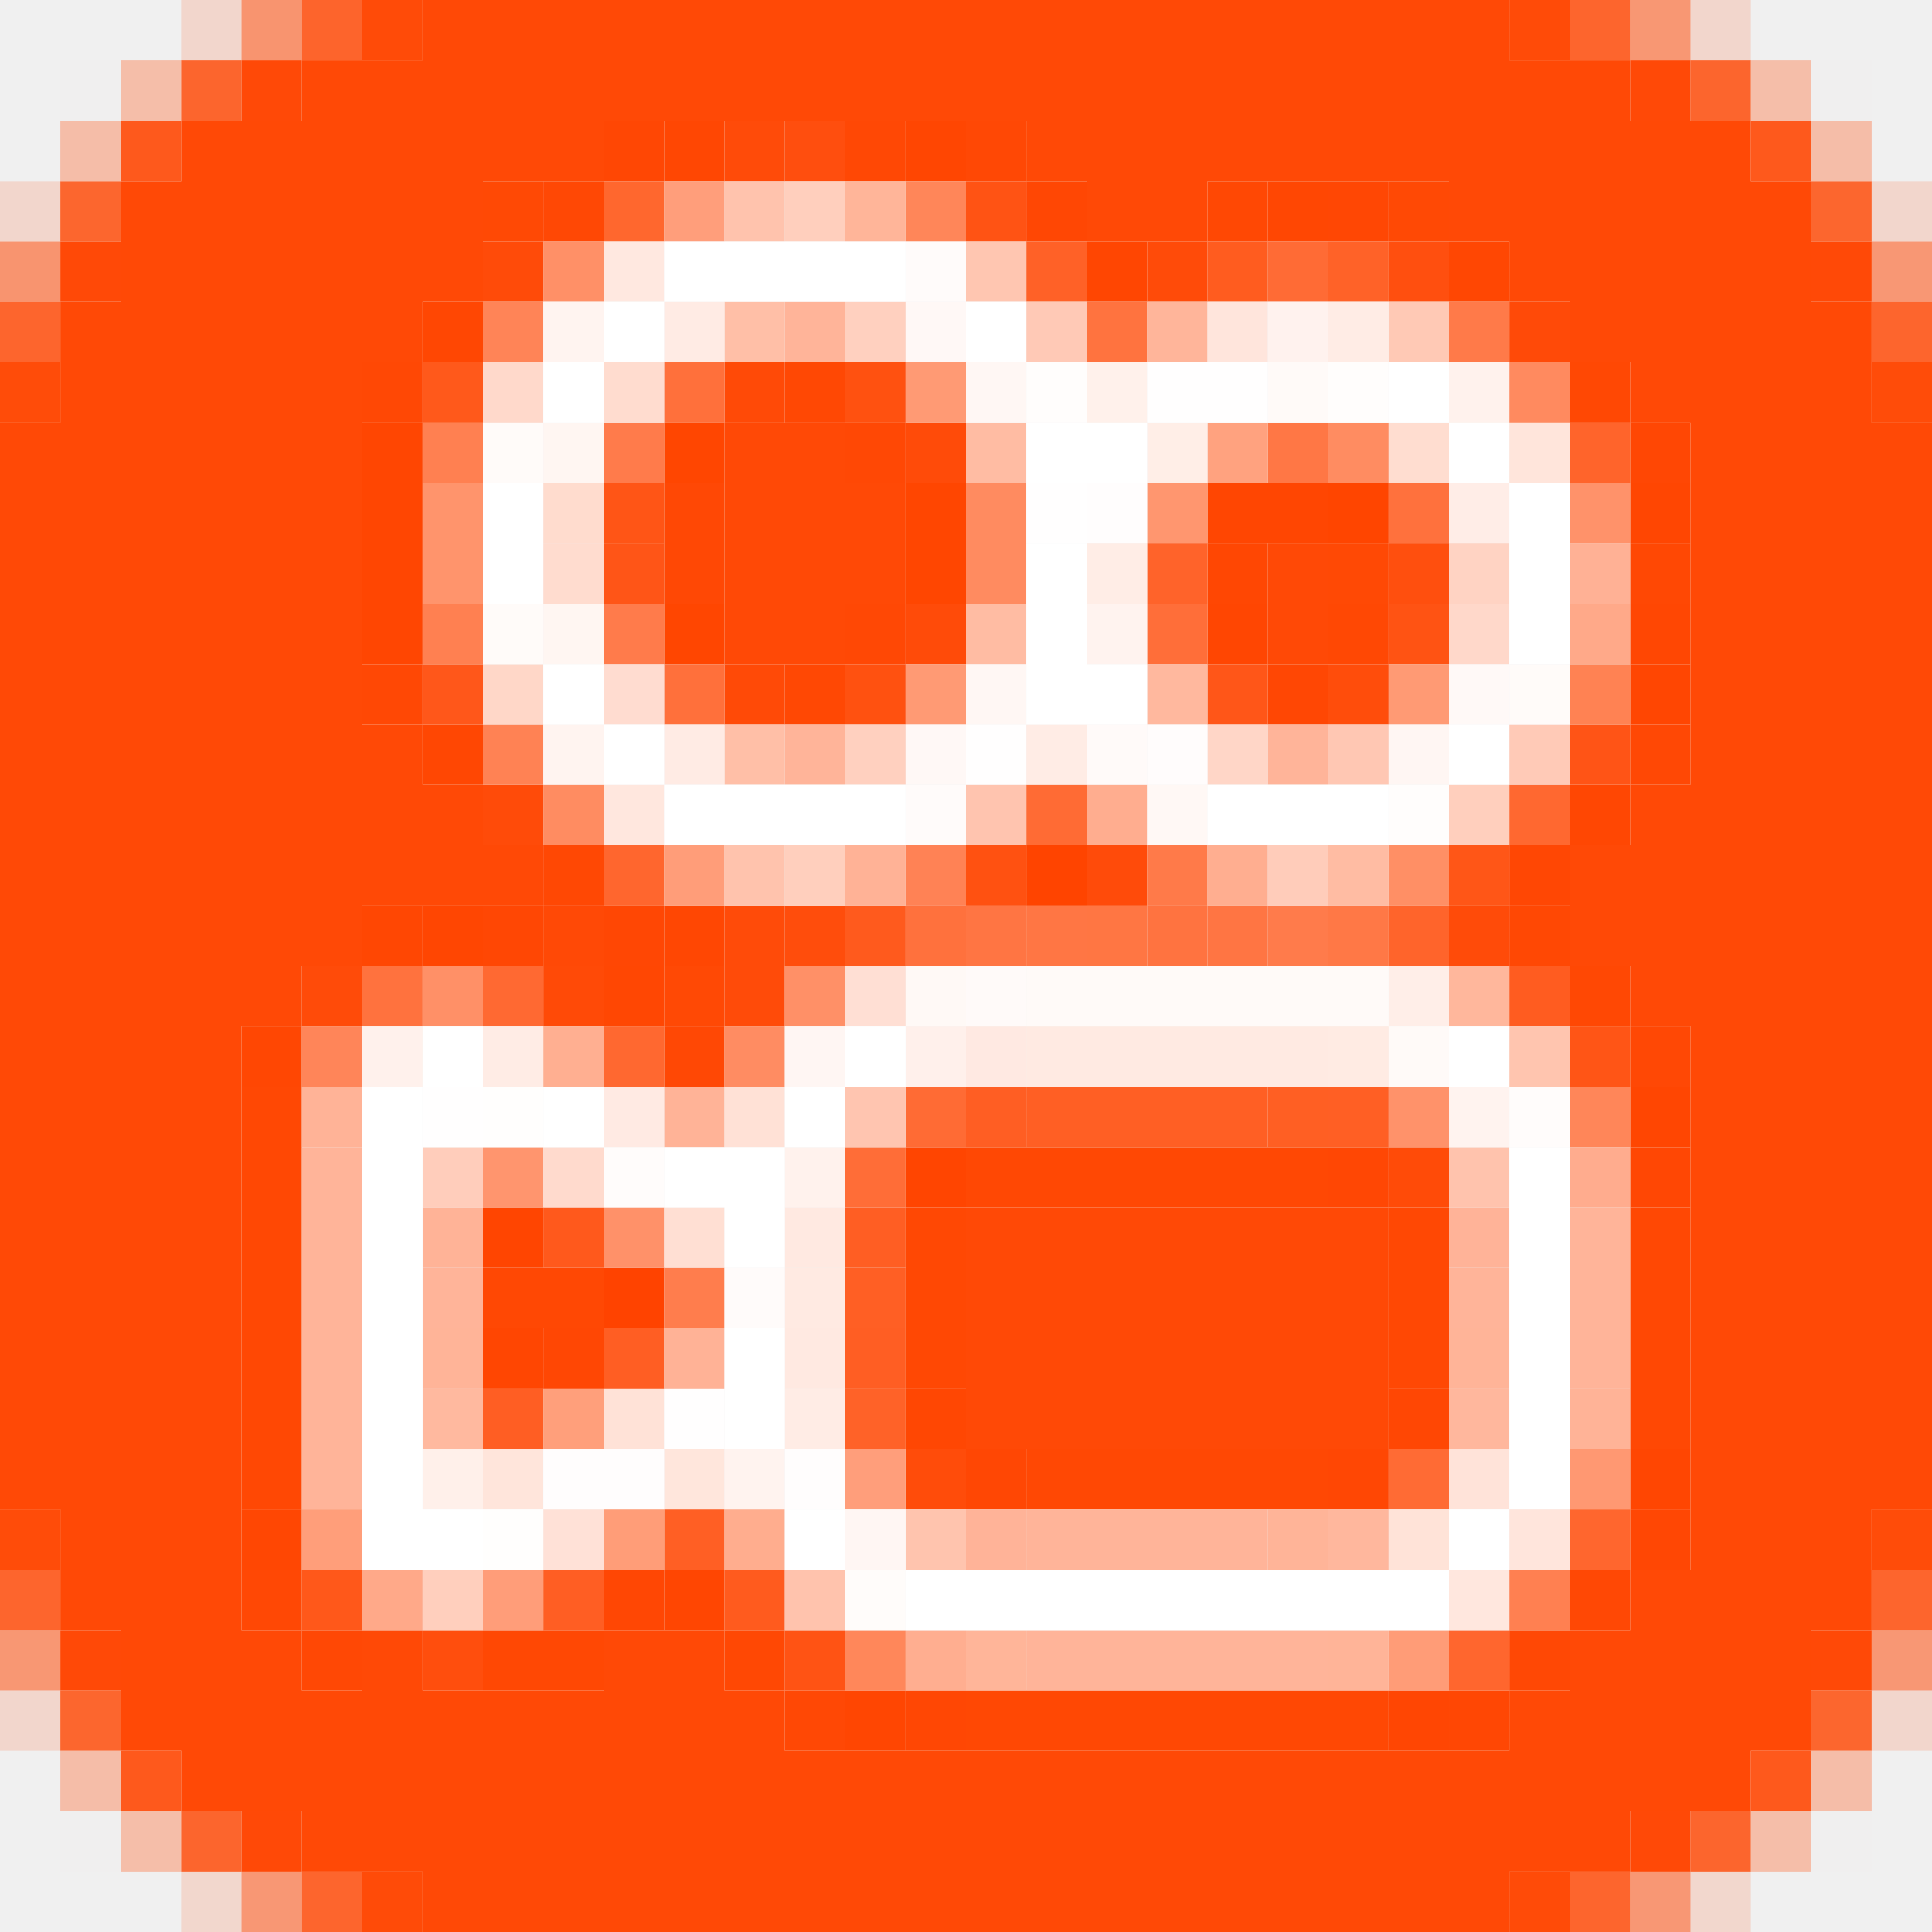
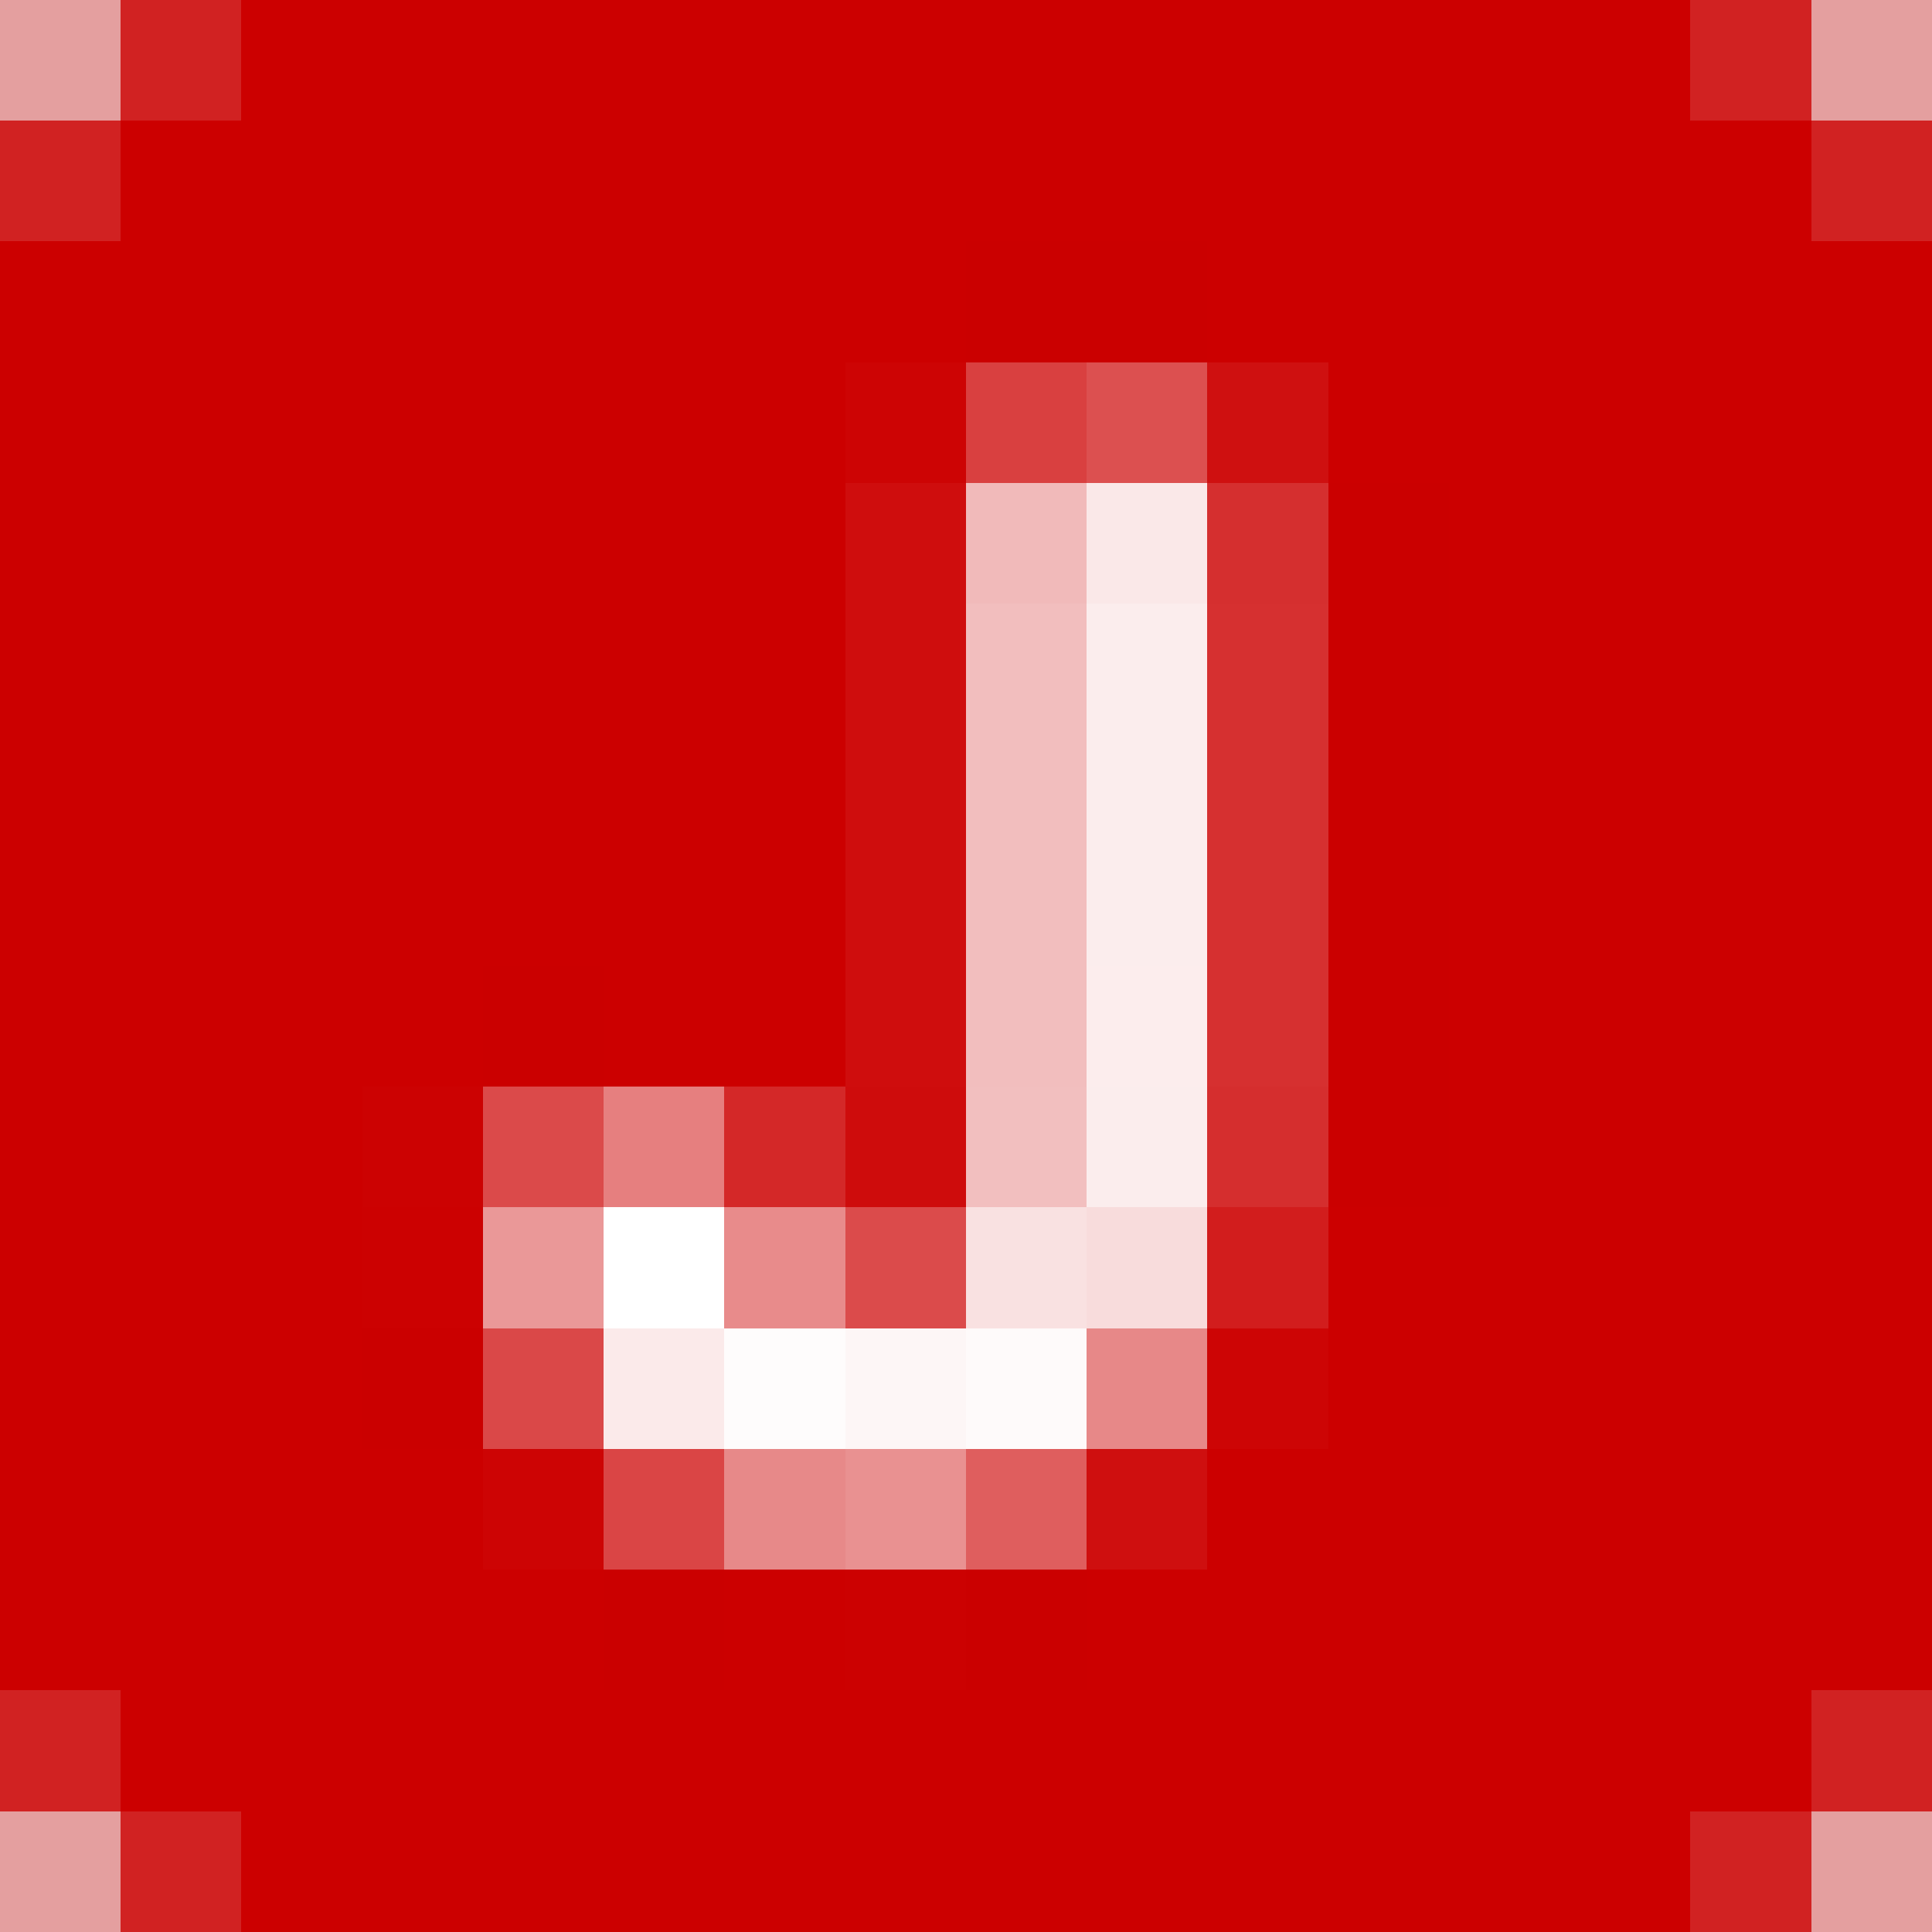
- <svg xmlns="http://www.w3.org/2000/svg" width="32" height="32" viewBox="0 0 32 32" data-n="kuaishou-platform-icon">
-   <path data-n="kuaishou-pixels-ff4300-255" fill="#ff4300" d="M10 21h1v1H10z" />
-   <path data-n="kuaishou-pixels-ff4400-255" fill="#ff4400" d="M17 14h1v1H17z" />
-   <path data-n="kuaishou-pixels-ff4500-255" fill="#ff4500" d="M22 8h1v1H22z" />
-   <path data-n="kuaishou-pixels-ff4501-255" fill="#ff4501" d="M15 19h1v1H15zM8 20h1v1H8z" />
-   <path data-n="kuaishou-pixels-ff4601-255" fill="#ff4601" d="M11 7h1v1H11zM15 8h1v1H15zM15 9h1v1H15zM11 10h1v1H11z" />
-   <path data-n="kuaishou-pixels-ff4602-255" fill="#ff4602" d="M15 2h1v1H15zM18 4h1v1H18zM6 7h1v1H6zM6 8h1v1H6zM20 8h2v1H20zM27 8h1v1H27zM6 9h1v1H6zM6 10h1v1H6zM20 10h1v1H20zM27 11h1v1H27zM7 15h1v1H7zM27 18h1v1H27zM8 22h1v1H8zM27 24h1v1H27zM11 26h1v1H11zM14 28h1v1H14z" />
-   <path data-n="kuaishou-pixels-ff4603-255" fill="#ff4603" d="M23 28h1v1H23z" />
-   <path data-n="kuaishou-pixels-ff4703-255" fill="#ff4703" d="M11 2h1v1H11zM21 3h1v1H21zM24 4h1v1H24zM7 5h1v1H7zM20 9h1v1H20zM27 10h1v1H27zM7 12h1v1H7zM26 13h1v1H26zM6 15h1v1H6zM11 15h1v1H11zM10 16h1v1H10zM4 17h1v1H4zM15 23h1v1H15zM4 25h1v1H4z" />
-   <path data-n="kuaishou-pixels-ff4704-255" fill="#ff4704" d="M10 2h1v1H10zM17 3h1v1H17zM22 3h1v1H22zM27 7h1v1H27zM21 11h1v1H21zM25 14h1v1H25zM8 15h1v1H8zM10 15h1v1H10zM22 19h1v1H22zM27 19h1v1H27zM9 22h1v1H9zM23 23h1v1H23zM16 24h1v1H16zM22 24h1v1H22zM27 25h1v1H27zM10 26h1v1H10zM15 28h1v1H15zM24 28h1v1H24z" />
-   <path data-n="kuaishou-pixels-ff4804-255" fill="#ff4804" d="M20 3h1v1H20zM13 6h1v1H13zM26 6h1v1H26zM27 9h1v1H27zM22 10h1v1H22zM13 11h1v1H13zM9 14h1v1H9zM25 15h1v1H25zM26 16h1v1H26zM4 18h1v1H4zM4 19h1v1H4zM16 19h6v1H16zM4 20h1v1H4zM15 20h1v1H15zM23 20h1v1H23zM27 20h1v1H27zM4 21h1v1H4zM8 21h2v1H8zM15 21h1v1H15zM23 21h1v1H23zM27 21h1v1H27zM4 22h1v1H4zM15 22h1v1H15zM23 22h1v1H23zM27 22h1v1H27zM4 23h1v1H4zM27 23h1v1H27zM4 24h1v1H4zM17 24h5v1H17zM8 27h2v1H8zM12 27h1v1H12zM16 28h7v1H16z" />
-   <path data-n="kuaishou-pixels-ff4805-255" fill="#ff4805" d="M14 2h1v1H14zM16 2h1v1H16zM9 3h1v1H9zM6 6h1v1H6zM14 7h1v1H14zM11 8h1v1H11zM11 9h1v1H11zM14 10h1v1H14zM6 11h1v1H6zM27 12h1v1H27zM11 17h1v1H11zM27 17h1v1H27zM4 26h1v1H4zM26 26h1v1H26zM5 27h1v1H5zM25 27h1v1H25zM13 28h1v1H13z" />
-   <path data-n="kuaishou-pixels-ff4905-255" fill="#ff4905" d="M8 3h1v1H8zM23 3h1v1H23zM22 9h1v1H22zM11 16h1v1H11z" />
-   <path data-n="kuaishou-pixels-ff4906-37" fill="#ff4906" fill-opacity="0.145" d="M3 31h1v1H3zM28 31h1v1H28z" />
-   <path data-n="kuaishou-pixels-ff4906-38" fill="#ff4906" fill-opacity="0.149" d="M3 0h1v1H3zM28 0h1v1H28zM0 3h1v1H0zM31 3h1v1H31zM0 28h1v1H0zM31 28h1v1H31z" />
-   <path data-n="kuaishou-pixels-ff4906-77" fill="#ff4906" fill-opacity="0.302" d="M2 1h1v1H2zM29 1h1v1H29zM2 30h1v1H2zM29 30h1v1H29z" />
-   <path data-n="kuaishou-pixels-ff4906-78" fill="#ff4906" fill-opacity="0.306" d="M1 2h1v1H1zM30 2h1v1H30zM1 29h1v1H1zM30 29h1v1H30z" />
-   <path data-n="kuaishou-pixels-ff4906-135" fill="#ff4906" fill-opacity="0.529" d="M31 4h1v1H31zM31 27h1v1H31zM4 31h1v1H4zM27 31h1v1H27z" />
-   <path data-n="kuaishou-pixels-ff4906-136" fill="#ff4906" fill-opacity="0.533" d="M27 0h1v1H27zM0 27h1v1H0z" />
-   <path data-n="kuaishou-pixels-ff4906-140" fill="#ff4906" fill-opacity="0.549" d="M4 0h1v1H4zM0 4h1v1H0z" />
-   <path data-n="kuaishou-pixels-ff4906-210" fill="#ff4906" fill-opacity="0.824" d="M1 3h1v1H1zM30 3h1v1H30zM1 28h1v1H1zM30 28h1v1H30z" />
-   <path data-n="kuaishou-pixels-ff4906-211" fill="#ff4906" fill-opacity="0.827" d="M3 1h1v1H3zM28 1h1v1H28zM3 30h1v1H3zM28 30h1v1H28z" />
-   <path data-n="kuaishou-pixels-ff4906-213" fill="#ff4906" fill-opacity="0.835" d="M26 0h1v1H26zM0 5h1v1H0zM31 5h1v1H31zM0 26h1v1H0zM31 26h1v1H31zM5 31h1v1H5zM26 31h1v1H26z" />
-   <path data-n="kuaishou-pixels-ff4906-214" fill="#ff4906" fill-opacity="0.839" d="M5 0h1v1H5z" />
-   <path data-n="kuaishou-pixels-ff4906-231" fill="#ff4906" fill-opacity="0.906" d="M2 2h1v1H2zM29 2h1v1H29zM2 29h1v1H2zM29 29h1v1H29z" />
-   <path data-n="kuaishou-pixels-ff4906-251" fill="#ff4906" fill-opacity="0.984" d="M0 6h1v1H0zM31 6h1v1H31zM0 25h1v1H0zM31 25h1v1H31z" />
-   <path data-n="kuaishou-pixels-ff4906-252" fill="#ff4906" fill-opacity="0.988" d="M6 0h1v1H6zM25 0h1v1H25zM6 31h1v1H6zM25 31h1v1H25z" />
-   <path data-n="kuaishou-pixels-ff4906-254" fill="#ff4906" fill-opacity="0.996" d="M4 1h1v1H4zM27 1h1v1H27zM1 4h1v1H1zM30 4h1v1H30zM1 27h1v1H1zM30 27h1v1H30zM4 30h1v1H4zM27 30h1v1H27z" />
-   <path data-n="kuaishou-pixels-ff4906-255" fill="#ff4906" d="M7 0h18v1H7zM5 1h22v1H5zM3 2h7v1H3zM17 2h12v1H17zM2 3h6v1H2zM18 3h2v1H18zM24 3h6v1H24zM2 4h6v1H2zM25 4h5v1H25zM1 5h6v1H1zM26 5h5v1H26zM1 6h5v1H1zM27 6h4v1H27zM0 7h6v1H0zM12 7h2v1H12zM28 7h4v1H28zM0 8h6v1H0zM12 8h3v1H12zM28 8h4v1H28zM0 9h6v1H0zM12 9h3v1H12zM21 9h1v1H21zM28 9h4v1H28zM0 10h6v1H0zM12 10h2v1H12zM21 10h1v1H21zM28 10h4v1H28zM0 11h6v1H0zM28 11h4v1H28zM0 12h7v1H0zM28 12h4v1H28zM0 13h8v1H0zM27 13h5v1H27zM0 14h9v1H0zM26 14h6v1H26zM0 15h6v1H0zM9 15h1v1H9zM26 15h6v1H26zM0 16h5v1H0zM27 16h5v1H27zM0 17h4v1H0zM28 17h4v1H28zM0 18h4v1H0zM28 18h4v1H28zM0 19h4v1H0zM28 19h4v1H28zM0 20h4v1H0zM16 20h7v1H16zM28 20h4v1H28zM0 21h4v1H0zM16 21h7v1H16zM28 21h4v1H28zM0 22h4v1H0zM16 22h7v1H16zM28 22h4v1H28zM0 23h4v1H0zM16 23h7v1H16zM28 23h4v1H28zM0 24h4v1H0zM28 24h4v1H28zM1 25h3v1H1zM28 25h3v1H28zM1 26h3v1H1zM27 26h4v1H27zM2 27h3v1H2zM6 27h1v1H6zM10 27h2v1H10zM26 27h4v1H26zM2 28h11v1H2zM25 28h5v1H25zM3 29h26v1H3zM5 30h22v1H5zM7 31h18v1H7z" />
-   <path data-n="kuaishou-pixels-ff4907-1" fill="#ff4907" fill-opacity="0.004" d="M30 1h1v1H30zM30 30h1v1H30z" />
-   <path data-n="kuaishou-pixels-ff4908-1" fill="#ff4908" fill-opacity="0.004" d="M1 1h1v1H1zM1 30h1v1H1z" />
-   <path data-n="kuaishou-pixels-ff4a07-255" fill="#ff4a07" d="M12 6h1v1H12zM12 11h1v1H12zM9 16h1v1H9z" />
-   <path data-n="kuaishou-pixels-ff4a08-255" fill="#ff4a08" d="M25 5h1v1H25z" />
-   <path data-n="kuaishou-pixels-ff4b08-255" fill="#ff4b08" d="M23 19h1v1H23z" />
-   <path data-n="kuaishou-pixels-ff4b09-255" fill="#ff4b09" d="M12 2h1v1H12zM8 4h1v1H8zM19 4h1v1H19zM15 7h1v1H15zM15 10h1v1H15zM8 13h1v1H8zM12 15h1v1H12zM24 15h1v1H24zM5 16h1v1H5zM12 16h1v1H12z" />
-   <path data-n="kuaishou-pixels-ff4b0a-255" fill="#ff4b0a" d="M18 14h1v1H18z" />
-   <path data-n="kuaishou-pixels-ff4c0a-255" fill="#ff4c0a" d="M15 24h1v1H15z" />
-   <path data-n="kuaishou-pixels-ff4d0b-255" fill="#ff4d0b" d="M22 11h1v1H22z" />
-   <path data-n="kuaishou-pixels-ff4d0c-255" fill="#ff4d0c" d="M13 15h1v1H13z" />
-   <path data-n="kuaishou-pixels-ff4e0d-255" fill="#ff4e0d" d="M7 27h1v1H7z" />
-   <path data-n="kuaishou-pixels-ff4e0e-255" fill="#ff4e0e" d="M13 2h1v1H13z" />
-   <path data-n="kuaishou-pixels-ff4f0e-255" fill="#ff4f0e" d="M23 9h1v1H23z" />
-   <path data-n="kuaishou-pixels-ff4f0f-255" fill="#ff4f0f" d="M23 4h1v1H23z" />
-   <path data-n="kuaishou-pixels-ff5110-255" fill="#ff5110" d="M14 6h1v1H14zM14 11h1v1H14z" />
-   <path data-n="kuaishou-pixels-ff5111-255" fill="#ff5111" d="M16 14h1v1H16z" />
-   <path data-n="kuaishou-pixels-ff5313-255" fill="#ff5313" d="M23 10h1v1H23z" />
-   <path data-n="kuaishou-pixels-ff5314-255" fill="#ff5314" d="M16 3h1v1H16zM13 27h1v1H13z" />
-   <path data-n="kuaishou-pixels-ff5416-255" fill="#ff5416" d="M26 12h1v1H26z" />
-   <path data-n="kuaishou-pixels-ff5516-255" fill="#ff5516" d="M10 8h1v1H10zM26 17h1v1H26z" />
-   <path data-n="kuaishou-pixels-ff5517-255" fill="#ff5517" d="M10 9h1v1H10z" />
-   <path data-n="kuaishou-pixels-ff5617-255" fill="#ff5617" d="M24 14h1v1H24z" />
-   <path data-n="kuaishou-pixels-ff5618-255" fill="#ff5618" d="M20 11h1v1H20z" />
-   <path data-n="kuaishou-pixels-ff571a-255" fill="#ff571a" d="M7 11h1v1H7z" />
-   <path data-n="kuaishou-pixels-ff581a-255" fill="#ff581a" d="M5 26h1v1H5z" />
-   <path data-n="kuaishou-pixels-ff591b-255" fill="#ff591b" d="M7 6h1v1H7z" />
-   <path data-n="kuaishou-pixels-ff591c-255" fill="#ff591c" d="M9 20h1v1H9z" />
-   <path data-n="kuaishou-pixels-ff5a1d-255" fill="#ff5a1d" d="M14 15h1v1H14z" />
-   <path data-n="kuaishou-pixels-ff5b1e-255" fill="#ff5b1e" d="M12 26h1v1H12z" />
-   <path data-n="kuaishou-pixels-ff5c1f-255" fill="#ff5c1f" d="M20 4h1v1H20z" />
-   <path data-n="kuaishou-pixels-ff5c20-255" fill="#ff5c20" d="M25 16h1v1H25z" />
-   <path data-n="kuaishou-pixels-ff5e23-255" fill="#ff5e23" d="M16 18h1v1H16zM14 20h1v1H14zM10 22h1v1H10zM14 22h1v1H14zM8 23h1v1H8zM9 26h1v1H9z" />
-   <path data-n="kuaishou-pixels-ff5f23-255" fill="#ff5f23" d="M21 18h1v1H21z" />
-   <path data-n="kuaishou-pixels-ff5f24-255" fill="#ff5f24" d="M17 18h4v1H17zM22 18h1v1H22zM14 21h1v1H14zM11 25h1v1H11z" />
-   <path data-n="kuaishou-pixels-ff6127-255" fill="#ff6127" d="M17 4h1v1H17z" />
-   <path data-n="kuaishou-pixels-ff6228-255" fill="#ff6228" d="M22 4h1v1H22zM14 23h1v1H14z" />
-   <path data-n="kuaishou-pixels-ff632a-255" fill="#ff632a" d="M19 9h1v1H19z" />
-   <path data-n="kuaishou-pixels-ff642b-255" fill="#ff642b" d="M26 7h1v1H26zM23 15h1v1H23z" />
-   <path data-n="kuaishou-pixels-ff662e-255" fill="#ff662e" d="M10 14h1v1H10zM26 25h1v1H26zM24 27h1v1H24z" />
-   <path data-n="kuaishou-pixels-ff672e-255" fill="#ff672e" d="M10 3h1v1H10z" />
-   <path data-n="kuaishou-pixels-ff6830-255" fill="#ff6830" d="M25 13h1v1H25zM10 17h1v1H10z" />
-   <path data-n="kuaishou-pixels-ff6932-255" fill="#ff6932" d="M8 16h1v1H8z" />
-   <path data-n="kuaishou-pixels-ff6b34-255" fill="#ff6b34" d="M17 13h1v1H17zM15 18h1v1H15zM23 24h1v1H23z" />
-   <path data-n="kuaishou-pixels-ff6b35-255" fill="#ff6b35" d="M21 4h1v1H21z" />
-   <path data-n="kuaishou-pixels-ff6d37-255" fill="#ff6d37" d="M14 19h1v1H14z" />
-   <path data-n="kuaishou-pixels-ff6e39-255" fill="#ff6e39" d="M19 10h1v1H19z" />
-   <path data-n="kuaishou-pixels-ff703b-255" fill="#ff703b" d="M11 6h1v1H11zM11 11h1v1H11z" />
-   <path data-n="kuaishou-pixels-ff713d-255" fill="#ff713d" d="M23 8h1v1H23zM15 15h1v1H15z" />
-   <path data-n="kuaishou-pixels-ff723e-255" fill="#ff723e" d="M6 16h1v1H6z" />
-   <path data-n="kuaishou-pixels-ff733f-255" fill="#ff733f" d="M18 5h1v1H18z" />
-   <path data-n="kuaishou-pixels-ff7340-255" fill="#ff7340" d="M19 15h1v1H19z" />
-   <path data-n="kuaishou-pixels-ff7543-255" fill="#ff7543" d="M16 15h1v1H16zM20 15h1v1H20z" />
-   <path data-n="kuaishou-pixels-ff7643-255" fill="#ff7643" d="M18 15h1v1H18z" />
-   <path data-n="kuaishou-pixels-ff7644-255" fill="#ff7644" d="M17 15h1v1H17z" />
-   <path data-n="kuaishou-pixels-ff7745-255" fill="#ff7745" d="M21 7h1v1H21z" />
-   <path data-n="kuaishou-pixels-ff7846-255" fill="#ff7846" d="M22 15h1v1H22z" />
-   <path data-n="kuaishou-pixels-ff7a49-255" fill="#ff7a49" d="M24 5h1v1H24zM19 14h1v1H19z" />
-   <path data-n="kuaishou-pixels-ff7b4b-255" fill="#ff7b4b" d="M10 7h1v1H10zM10 10h1v1H10zM21 15h1v1H21z" />
-   <path data-n="kuaishou-pixels-ff7d4d-255" fill="#ff7d4d" d="M11 21h1v1H11z" />
-   <path data-n="kuaishou-pixels-ff8051-255" fill="#ff8051" d="M7 7h1v1H7zM7 10h1v1H7zM25 26h1v1H25z" />
-   <path data-n="kuaishou-pixels-ff8253-255" fill="#ff8253" d="M26 11h1v1H26z" />
-   <path data-n="kuaishou-pixels-ff8254-255" fill="#ff8254" d="M8 12h1v1H8z" />
-   <path data-n="kuaishou-pixels-ff8255-255" fill="#ff8255" d="M15 14h1v1H15z" />
-   <path data-n="kuaishou-pixels-ff8457-255" fill="#ff8457" d="M8 5h1v1H8z" />
-   <path data-n="kuaishou-pixels-ff8559-255" fill="#ff8559" d="M5 17h1v1H5z" />
-   <path data-n="kuaishou-pixels-ff8659-255" fill="#ff8659" d="M15 3h1v1H15zM26 18h1v1H26z" />
-   <path data-n="kuaishou-pixels-ff875a-255" fill="#ff875a" d="M14 27h1v1H14z" />
-   <path data-n="kuaishou-pixels-ff8a5f-255" fill="#ff8a5f" d="M25 6h1v1H25z" />
-   <path data-n="kuaishou-pixels-ff8b60-255" fill="#ff8b60" d="M16 8h1v1H16zM16 9h1v1H16z" />
-   <path data-n="kuaishou-pixels-ff8c61-255" fill="#ff8c61" d="M22 7h1v1H22zM9 13h1v1H9z" />
-   <path data-n="kuaishou-pixels-ff8c62-255" fill="#ff8c62" d="M12 17h1v1H12z" />
-   <path data-n="kuaishou-pixels-ff8f65-255" fill="#ff8f65" d="M23 14h1v1H23z" />
-   <path data-n="kuaishou-pixels-ff9067-255" fill="#ff9067" d="M9 4h1v1H9zM7 16h1v1H7zM13 16h1v1H13z" />
-   <path data-n="kuaishou-pixels-ff9169-255" fill="#ff9169" d="M10 20h1v1H10z" />
-   <path data-n="kuaishou-pixels-ff926a-255" fill="#ff926a" d="M26 8h1v1H26zM23 18h1v1H23z" />
-   <path data-n="kuaishou-pixels-ff946c-255" fill="#ff946c" d="M7 8h1v1H7zM7 9h1v1H7z" />
-   <path data-n="kuaishou-pixels-ff956e-255" fill="#ff956e" d="M8 19h1v1H8z" />
-   <path data-n="kuaishou-pixels-ff966f-255" fill="#ff966f" d="M19 8h1v1H19z" />
-   <path data-n="kuaishou-pixels-ff9872-255" fill="#ff9872" d="M26 24h1v1H26z" />
-   <path data-n="kuaishou-pixels-ff9a74-255" fill="#ff9a74" d="M15 6h1v1H15zM15 11h1v1H15zM23 11h1v1H23z" />
-   <path data-n="kuaishou-pixels-ff9c77-255" fill="#ff9c77" d="M23 27h1v1H23z" />
-   <path data-n="kuaishou-pixels-ff9d78-255" fill="#ff9d78" d="M10 25h1v1H10z" />
-   <path data-n="kuaishou-pixels-ff9d79-255" fill="#ff9d79" d="M11 14h1v1H11zM8 26h1v1H8z" />
-   <path data-n="kuaishou-pixels-ff9e7a-255" fill="#ff9e7a" d="M5 25h1v1H5z" />
-   <path data-n="kuaishou-pixels-ff9e7b-255" fill="#ff9e7b" d="M11 3h1v1H11zM14 24h1v1H14z" />
-   <path data-n="kuaishou-pixels-ff9f7b-255" fill="#ff9f7b" d="M9 23h1v1H9z" />
-   <path data-n="kuaishou-pixels-ffa27f-255" fill="#ffa27f" d="M20 7h1v1H20z" />
-   <path data-n="kuaishou-pixels-ffa989-255" fill="#ffa989" d="M26 10h1v1H26zM6 26h1v1H6z" />
-   <path data-n="kuaishou-pixels-ffac8e-255" fill="#ffac8e" d="M26 19h1v1H26z" />
-   <path data-n="kuaishou-pixels-ffad8e-255" fill="#ffad8e" d="M12 25h1v1H12z" />
-   <path data-n="kuaishou-pixels-ffad8f-255" fill="#ffad8f" d="M18 13h1v1H18z" />
-   <path data-n="kuaishou-pixels-ffae90-255" fill="#ffae90" d="M20 14h1v1H20zM15 27h1v1H15z" />
-   <path data-n="kuaishou-pixels-ffaf91-255" fill="#ffaf91" d="M9 17h1v1H9z" />
-   <path data-n="kuaishou-pixels-ffb195-255" fill="#ffb195" d="M26 9h1v1H26z" />
-   <path data-n="kuaishou-pixels-ffb296-255" fill="#ffb296" d="M14 14h1v1H14zM11 22h1v1H11z" />
-   <path data-n="kuaishou-pixels-ffb397-255" fill="#ffb397" d="M5 18h1v1H5zM11 18h1v1H11zM7 20h1v1H7zM26 23h1v1H26z" />
-   <path data-n="kuaishou-pixels-ffb398-255" fill="#ffb398" d="M24 20h1v1H24zM16 25h1v1H16z" />
-   <path data-n="kuaishou-pixels-ffb498-255" fill="#ffb498" d="M7 22h1v1H7zM24 22h1v1H24zM21 25h1v1H21zM22 27h1v1H22z" />
-   <path data-n="kuaishou-pixels-ffb499-255" fill="#ffb499" d="M13 5h1v1H13zM13 12h1v1H13zM21 12h1v1H21zM5 19h1v1H5zM5 20h1v1H5zM26 20h1v1H26zM5 21h1v1H5zM7 21h1v1H7zM24 21h1v1H24zM26 21h1v1H26zM5 22h1v1H5zM26 22h1v1H26zM5 23h1v1H5zM5 24h1v1H5zM17 25h4v1H17zM17 27h5v1H17z" />
-   <path data-n="kuaishou-pixels-ffb599-255" fill="#ffb599" d="M14 3h1v1H14zM16 27h1v1H16z" />
-   <path data-n="kuaishou-pixels-ffb59a-255" fill="#ffb59a" d="M19 5h1v1H19z" />
-   <path data-n="kuaishou-pixels-ffb79c-255" fill="#ffb79c" d="M24 16h1v1H24z" />
-   <path data-n="kuaishou-pixels-ffb79d-255" fill="#ffb79d" d="M24 23h1v1H24zM22 25h1v1H22z" />
-   <path data-n="kuaishou-pixels-ffb89e-255" fill="#ffb89e" d="M19 11h1v1H19z" />
-   <path data-n="kuaishou-pixels-ffb99f-255" fill="#ffb99f" d="M7 23h1v1H7z" />
-   <path data-n="kuaishou-pixels-ffbca3-255" fill="#ffbca3" d="M16 7h1v1H16zM16 10h1v1H16zM22 14h1v1H22z" />
-   <path data-n="kuaishou-pixels-ffbfa7-255" fill="#ffbfa7" d="M12 5h1v1H12zM12 12h1v1H12z" />
-   <path data-n="kuaishou-pixels-ffc3ad-255" fill="#ffc3ad" d="M12 3h1v1H12zM12 14h1v1H12zM24 19h1v1H24zM13 26h1v1H13z" />
-   <path data-n="kuaishou-pixels-ffc4ae-255" fill="#ffc4ae" d="M15 25h1v1H15z" />
-   <path data-n="kuaishou-pixels-ffc4af-255" fill="#ffc4af" d="M16 13h1v1H16z" />
-   <path data-n="kuaishou-pixels-ffc5af-255" fill="#ffc5af" d="M25 17h1v1H25z" />
-   <path data-n="kuaishou-pixels-ffc5b0-255" fill="#ffc5b0" d="M14 18h1v1H14z" />
-   <path data-n="kuaishou-pixels-ffc6b1-255" fill="#ffc6b1" d="M16 4h1v1H16z" />
-   <path data-n="kuaishou-pixels-ffc7b3-255" fill="#ffc7b3" d="M22 12h1v1H22z" />
-   <path data-n="kuaishou-pixels-ffc9b5-255" fill="#ffc9b5" d="M23 5h1v1H23z" />
-   <path data-n="kuaishou-pixels-ffc9b6-255" fill="#ffc9b6" d="M17 5h1v1H17z" />
-   <path data-n="kuaishou-pixels-ffcab7-255" fill="#ffcab7" d="M25 12h1v1H25z" />
-   <path data-n="kuaishou-pixels-ffccba-255" fill="#ffccba" d="M21 14h1v1H21z" />
-   <path data-n="kuaishou-pixels-ffcdbb-255" fill="#ffcdbb" d="M7 19h1v1H7z" />
-   <path data-n="kuaishou-pixels-ffcfbd-255" fill="#ffcfbd" d="M13 3h1v1H13zM24 13h1v1H24zM13 14h1v1H13zM7 26h1v1H7z" />
-   <path data-n="kuaishou-pixels-ffd0bf-255" fill="#ffd0bf" d="M14 5h1v1H14zM14 12h1v1H14z" />
-   <path data-n="kuaishou-pixels-ffd3c3-255" fill="#ffd3c3" d="M24 9h1v1H24z" />
-   <path data-n="kuaishou-pixels-ffd6c7-255" fill="#ffd6c7" d="M20 12h1v1H20z" />
-   <path data-n="kuaishou-pixels-ffd7c8-255" fill="#ffd7c8" d="M8 11h1v1H8z" />
-   <path data-n="kuaishou-pixels-ffd8ca-255" fill="#ffd8ca" d="M24 10h1v1H24z" />
-   <path data-n="kuaishou-pixels-ffd9cb-255" fill="#ffd9cb" d="M8 6h1v1H8z" />
-   <path data-n="kuaishou-pixels-ffdacd-255" fill="#ffdacd" d="M9 19h1v1H9z" />
-   <path data-n="kuaishou-pixels-ffdcce-255" fill="#ffdcce" d="M9 8h1v1H9z" />
-   <path data-n="kuaishou-pixels-ffdccf-255" fill="#ffdccf" d="M10 6h1v1H10zM9 9h1v1H9z" />
-   <path data-n="kuaishou-pixels-ffdcd0-255" fill="#ffdcd0" d="M10 11h1v1H10z" />
-   <path data-n="kuaishou-pixels-ffddd0-255" fill="#ffddd0" d="M23 7h1v1H23z" />
-   <path data-n="kuaishou-pixels-ffdfd3-255" fill="#ffdfd3" d="M11 20h1v1H11z" />
-   <path data-n="kuaishou-pixels-ffdfd4-255" fill="#ffdfd4" d="M14 16h1v1H14z" />
-   <path data-n="kuaishou-pixels-ffe1d6-255" fill="#ffe1d6" d="M12 18h1v1H12z" />
-   <path data-n="kuaishou-pixels-ffe1d7-255" fill="#ffe1d7" d="M9 25h1v1H9z" />
-   <path data-n="kuaishou-pixels-ffe2d7-255" fill="#ffe2d7" d="M10 23h1v1H10z" />
-   <path data-n="kuaishou-pixels-ffe3d8-255" fill="#ffe3d8" d="M23 25h1v1H23z" />
-   <path data-n="kuaishou-pixels-ffe3d9-255" fill="#ffe3d9" d="M24 24h1v1H24z" />
-   <path data-n="kuaishou-pixels-ffe5db-255" fill="#ffe5db" d="M25 7h1v1H25zM8 24h1v1H8z" />
-   <path data-n="kuaishou-pixels-ffe5dc-255" fill="#ffe5dc" d="M20 5h1v1H20zM25 25h1v1H25z" />
-   <path data-n="kuaishou-pixels-ffe6dc-255" fill="#ffe6dc" d="M11 24h1v1H11z" />
-   <path data-n="kuaishou-pixels-ffe7de-255" fill="#ffe7de" d="M10 13h1v1H10zM24 26h1v1H24z" />
-   <path data-n="kuaishou-pixels-ffe8e0-255" fill="#ffe8e0" d="M10 4h1v1H10z" />
-   <path data-n="kuaishou-pixels-ffe9e1-255" fill="#ffe9e1" d="M13 20h1v1H13zM13 22h1v1H13z" />
-   <path data-n="kuaishou-pixels-ffe9e2-255" fill="#ffe9e2" d="M16 17h1v1H16z" />
-   <path data-n="kuaishou-pixels-ffeae2-255" fill="#ffeae2" d="M17 17h5v1H17zM13 21h1v1H13z" />
-   <path data-n="kuaishou-pixels-ffeae3-255" fill="#ffeae3" d="M10 18h1v1H10z" />
-   <path data-n="kuaishou-pixels-ffebe3-255" fill="#ffebe3" d="M22 17h1v1H22z" />
-   <path data-n="kuaishou-pixels-ffebe4-255" fill="#ffebe4" d="M11 5h1v1H11zM11 12h1v1H11z" />
-   <path data-n="kuaishou-pixels-ffece5-255" fill="#ffece5" d="M22 5h1v1H22zM17 12h1v1H17zM8 17h1v1H8zM13 23h1v1H13z" />
-   <path data-n="kuaishou-pixels-ffede6-255" fill="#ffede6" d="M18 9h1v1H18z" />
-   <path data-n="kuaishou-pixels-ffede7-255" fill="#ffede7" d="M24 8h1v1H24z" />
-   <path data-n="kuaishou-pixels-ffeee7-255" fill="#ffeee7" d="M19 7h1v1H19z" />
-   <path data-n="kuaishou-pixels-ffeee8-255" fill="#ffeee8" d="M23 16h1v1H23z" />
-   <path data-n="kuaishou-pixels-fff0ea-255" fill="#fff0ea" d="M7 24h1v1H7z" />
-   <path data-n="kuaishou-pixels-fff0eb-255" fill="#fff0eb" d="M15 17h1v1H15z" />
-   <path data-n="kuaishou-pixels-fff1eb-255" fill="#fff1eb" d="M18 6h1v1H18z" />
-   <path data-n="kuaishou-pixels-fff1ec-255" fill="#fff1ec" d="M6 17h1v1H6z" />
-   <path data-n="kuaishou-pixels-fff2ed-255" fill="#fff2ed" d="M24 6h1v1H24zM13 19h1v1H13z" />
-   <path data-n="kuaishou-pixels-fff2ee-255" fill="#fff2ee" d="M21 5h1v1H21z" />
-   <path data-n="kuaishou-pixels-fff3ef-255" fill="#fff3ef" d="M18 10h1v1H18zM24 18h1v1H24zM12 24h1v1H12z" />
-   <path data-n="kuaishou-pixels-fff4f0-255" fill="#fff4f0" d="M9 5h1v1H9zM9 12h1v1H9z" />
-   <path data-n="kuaishou-pixels-fff6f2-255" fill="#fff6f2" d="M9 7h1v1H9zM9 10h1v1H9z" />
-   <path data-n="kuaishou-pixels-fff6f3-255" fill="#fff6f3" d="M23 12h1v1H23zM13 17h1v1H13zM14 25h1v1H14z" />
-   <path data-n="kuaishou-pixels-fff7f4-255" fill="#fff7f4" d="M16 6h1v1H16zM16 11h1v1H16z" />
-   <path data-n="kuaishou-pixels-fff8f5-255" fill="#fff8f5" d="M19 13h1v1H19z" />
-   <path data-n="kuaishou-pixels-fff8f6-255" fill="#fff8f6" d="M15 5h1v1H15zM15 12h1v1H15z" />
-   <path data-n="kuaishou-pixels-fff9f6-255" fill="#fff9f6" d="M15 16h1v1H15z" />
-   <path data-n="kuaishou-pixels-fff9f7-255" fill="#fff9f7" d="M24 11h1v1H24z" />
-   <path data-n="kuaishou-pixels-fffaf8-255" fill="#fffaf8" d="M21 6h1v1H21zM17 16h6v1H17zM23 17h1v1H23z" />
-   <path data-n="kuaishou-pixels-fffaf9-255" fill="#fffaf9" d="M18 12h1v1H18zM16 16h1v1H16z" />
-   <path data-n="kuaishou-pixels-fffbf9-255" fill="#fffbf9" d="M8 7h1v1H8zM8 10h1v1H8zM25 11h1v1H25z" />
-   <path data-n="kuaishou-pixels-fffbfa-255" fill="#fffbfa" d="M15 4h1v1H15zM15 13h1v1H15zM12 21h1v1H12z" />
-   <path data-n="kuaishou-pixels-fffcfa-255" fill="#fffcfa" d="M14 26h1v1H14z" />
-   <path data-n="kuaishou-pixels-fffcfb-255" fill="#fffcfb" d="M25 18h1v1H25zM10 19h1v1H10z" />
-   <path data-n="kuaishou-pixels-fffcfc-255" fill="#fffcfc" d="M19 12h1v1H19z" />
-   <path data-n="kuaishou-pixels-fffdfc-255" fill="#fffdfc" d="M17 6h1v1H17zM22 6h1v1H22zM23 13h1v1H23z" />
-   <path data-n="kuaishou-pixels-fffdfd-255" fill="#fffdfd" d="M18 8h1v1H18zM9 24h2v1H9zM13 24h1v1H13z" />
-   <path data-n="kuaishou-pixels-fffefd-255" fill="#fffefd" d="M8 18h1v1H8zM8 25h1v1H8z" />
-   <path data-n="kuaishou-pixels-fffefe-255" fill="#fffefe" d="M19 6h2v1H19zM17 8h1v1H17zM16 12h1v1H16zM7 18h1v1H7zM11 23h1v1H11z" />
-   <path data-n="kuaishou-pixels-ffffff-255" fill="#ffffff" d="M11 4h4v1H11zM10 5h1v1H10zM16 5h1v1H16zM9 6h1v1H9zM23 6h1v1H23zM17 7h2v1H17zM24 7h1v1H24zM8 8h1v1H8zM25 8h1v1H25zM8 9h1v1H8zM17 9h1v1H17zM25 9h1v1H25zM17 10h1v1H17zM25 10h1v1H25zM9 11h1v1H9zM17 11h2v1H17zM10 12h1v1H10zM24 12h1v1H24zM11 13h4v1H11zM20 13h3v1H20zM7 17h1v1H7zM14 17h1v1H14zM24 17h1v1H24zM6 18h1v1H6zM9 18h1v1H9zM13 18h1v1H13zM6 19h1v1H6zM11 19h2v1H11zM25 19h1v1H25zM6 20h1v1H6zM12 20h1v1H12zM25 20h1v1H25zM6 21h1v1H6zM25 21h1v1H25zM6 22h1v1H6zM12 22h1v1H12zM25 22h1v1H25zM6 23h1v1H6zM12 23h1v1H12zM25 23h1v1H25zM6 24h1v1H6zM25 24h1v1H25zM6 25h2v1H6zM13 25h1v1H13zM24 25h1v1H24zM15 26h9v1H15z" />
+ <svg xmlns="http://www.w3.org/2000/svg" width="32" height="32" viewBox="0 0 16 16" shape-rendering="crispEdges" data-n="javbus-platform-icon">
+   <path fill="#cc0000" fill-opacity="0.337" d="M0 0h1v1h-1ZM15 0h1v1h-1ZM0 15h1v1h-1ZM15 15h1v1h-1Z" data-n="javbus-favicon-color-cc000056" />
+   <path fill="#cc0000" fill-opacity="0.859" d="M1 0h1v1h-1ZM14 0h1v1h-1ZM0 1h1v1h-1ZM15 1h1v1h-1ZM0 14h1v1h-1ZM15 14h1v1h-1ZM1 15h1v1h-1ZM14 15h1v1h-1Z" data-n="javbus-favicon-color-cc0000db" />
+   <path fill="#cc0000" d="M2 0h12v1h-12ZM1 1h14v1h-14ZM0 2h8v1h-8ZM10 2h6v1h-6ZM0 3h7v5h-7ZM11 3h5v1h-5ZM12 4h4v6h-4ZM0 8h4v1h-4ZM5 8h2v1h-2ZM0 9h3v3h-3ZM11 10h5v2h-5ZM0 12h4v1h-4ZM10 12h6v1h-6ZM0 13h5v1h-5ZM6 13h1v1h-1ZM9 13h7v1h-7ZM1 14h14v1h-14ZM2 15h12v1h-12Z" data-n="javbus-favicon-color-cc0000ff" />
+   <path fill="#cb0000" d="M8 2h2v1h-2ZM11 4h1v6h-1ZM4 8h1v1h-1ZM3 11h1v1h-1ZM5 13h1v1h-1ZM8 13h1v1h-1Z" data-n="javbus-favicon-color-cb0000ff" />
+   <path fill="#cd0404" d="M7 3h1v1h-1ZM4 12h1v1h-1Z" data-n="javbus-favicon-color-cd0404ff" />
+   <path fill="#d94040" d="M8 3h1v1h-1Z" data-n="javbus-favicon-color-d94040ff" />
+   <path fill="#dc5050" d="M9 3h1v1h-1Z" data-n="javbus-favicon-color-dc5050ff" />
+   <path fill="#cf1010" d="M10 3h1v1h-1Z" data-n="javbus-favicon-color-cf1010ff" />
+   <path fill="#cf0d0d" d="M7 4h1v5h-1Z" data-n="javbus-favicon-color-cf0d0dff" />
+   <path fill="#f1baba" d="M8 4h1v1h-1Z" data-n="javbus-favicon-color-f1babaff" />
+   <path fill="#fae8e8" d="M9 4h1v1h-1Z" data-n="javbus-favicon-color-fae8e8ff" />
+   <path fill="#d52f2f" d="M10 4h1v1h-1Z" data-n="javbus-favicon-color-d52f2fff" />
+   <path fill="#f2bebe" d="M8 5h1v4h-1Z" data-n="javbus-favicon-color-f2bebeff" />
+   <path fill="#fbeded" d="M9 5h1v3h-1ZM9 9h1v1h-1Z" data-n="javbus-favicon-color-fbededff" />
+   <path fill="#d63030" d="M10 5h1v4h-1Z" data-n="javbus-favicon-color-d63030ff" />
+   <path fill="#fceded" d="M9 8h1v1h-1Z" data-n="javbus-favicon-color-fcededff" />
+   <path fill="#cc0202" d="M3 9h1v1h-1Z" data-n="javbus-favicon-color-cc0202ff" />
+   <path fill="#db4a4a" d="M4 9h1v1h-1Z" data-n="javbus-favicon-color-db4a4aff" />
+   <path fill="#e67f7f" d="M5 9h1v1h-1Z" data-n="javbus-favicon-color-e67f7fff" />
+   <path fill="#d42828" d="M6 9h1v1h-1Z" data-n="javbus-favicon-color-d42828ff" />
+   <path fill="#ce0c0c" d="M7 9h1v1h-1Z" data-n="javbus-favicon-color-ce0c0cff" />
+   <path fill="#f2bfbf" d="M8 9h1v1h-1Z" data-n="javbus-favicon-color-f2bfbfff" />
+   <path fill="#d52e2e" d="M10 9h1v1h-1Z" data-n="javbus-favicon-color-d52e2eff" />
+   <path fill="#cc0101" d="M3 10h1v1h-1ZM7 13h1v1h-1Z" data-n="javbus-favicon-color-cc0101ff" />
+   <path fill="#ea9898" d="M4 10h1v1h-1Z" data-n="javbus-favicon-color-ea9898ff" />
+   <path fill="#ffffff" d="M5 10h1v1h-1Z" data-n="javbus-favicon-color-ffffffff" />
+   <path fill="#e88b8b" d="M6 10h1v1h-1Z" data-n="javbus-favicon-color-e88b8bff" />
+   <path fill="#db4b4b" d="M7 10h1v1h-1Z" data-n="javbus-favicon-color-db4b4bff" />
+   <path fill="#f9e1e1" d="M8 10h1v1h-1Z" data-n="javbus-favicon-color-f9e1e1ff" />
+   <path fill="#f8dcdc" d="M9 10h1v1h-1Z" data-n="javbus-favicon-color-f8dcdcff" />
+   <path fill="#d21d1d" d="M10 10h1v1h-1Z" data-n="javbus-favicon-color-d21d1dff" />
+   <path fill="#da4848" d="M4 11h1v1h-1Z" data-n="javbus-favicon-color-da4848ff" />
+   <path fill="#fbeaea" d="M5 11h1v1h-1Z" data-n="javbus-favicon-color-fbeaeaff" />
+   <path fill="#fefcfc" d="M6 11h1v1h-1Z" data-n="javbus-favicon-color-fefcfcff" />
+   <path fill="#fdf6f6" d="M7 11h1v1h-1Z" data-n="javbus-favicon-color-fdf6f6ff" />
+   <path fill="#fefafa" d="M8 11h1v1h-1Z" data-n="javbus-favicon-color-fefafaff" />
+   <path fill="#e78888" d="M9 11h1v1h-1Z" data-n="javbus-favicon-color-e78888ff" />
+   <path fill="#cd0505" d="M10 11h1v1h-1Z" data-n="javbus-favicon-color-cd0505ff" />
+   <path fill="#da4545" d="M5 12h1v1h-1Z" data-n="javbus-favicon-color-da4545ff" />
+   <path fill="#e78989" d="M6 12h1v1h-1Z" data-n="javbus-favicon-color-e78989ff" />
+   <path fill="#e99191" d="M7 12h1v1h-1Z" data-n="javbus-favicon-color-e99191ff" />
+   <path fill="#df5e5e" d="M8 12h1v1h-1Z" data-n="javbus-favicon-color-df5e5eff" />
+   <path fill="#cf0f0f" d="M9 12h1v1h-1Z" data-n="javbus-favicon-color-cf0f0fff" />
</svg>
